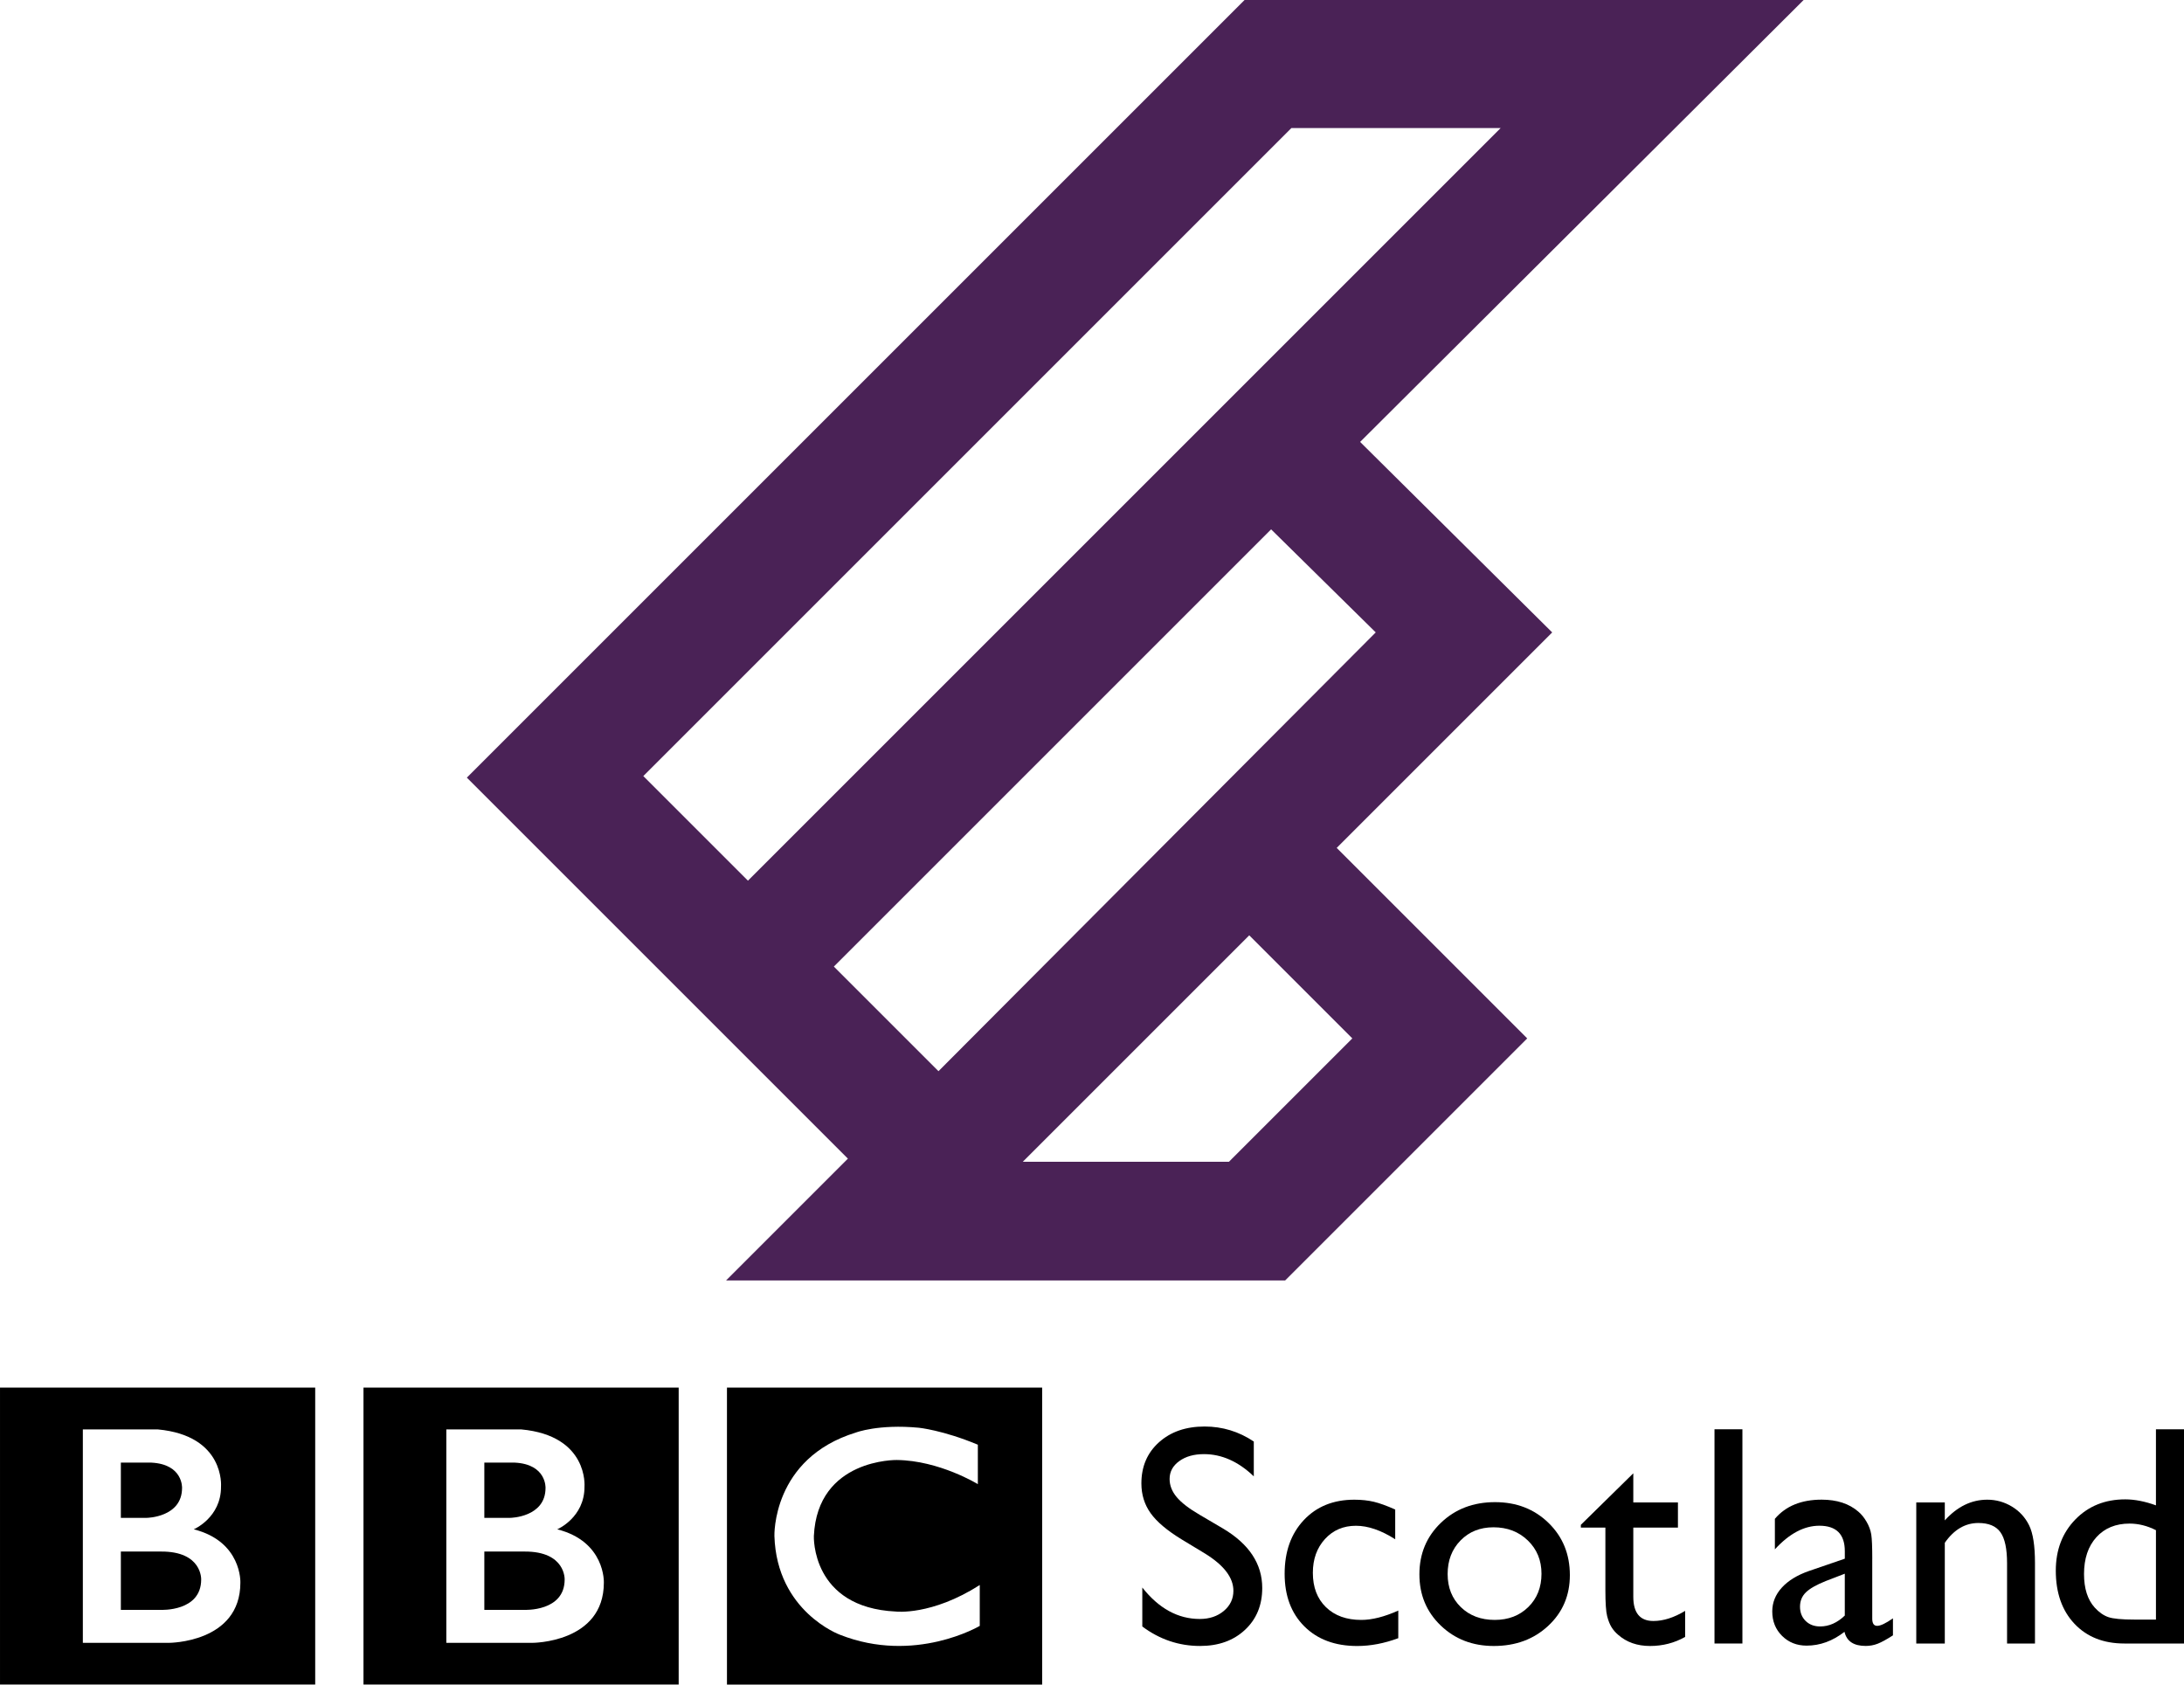
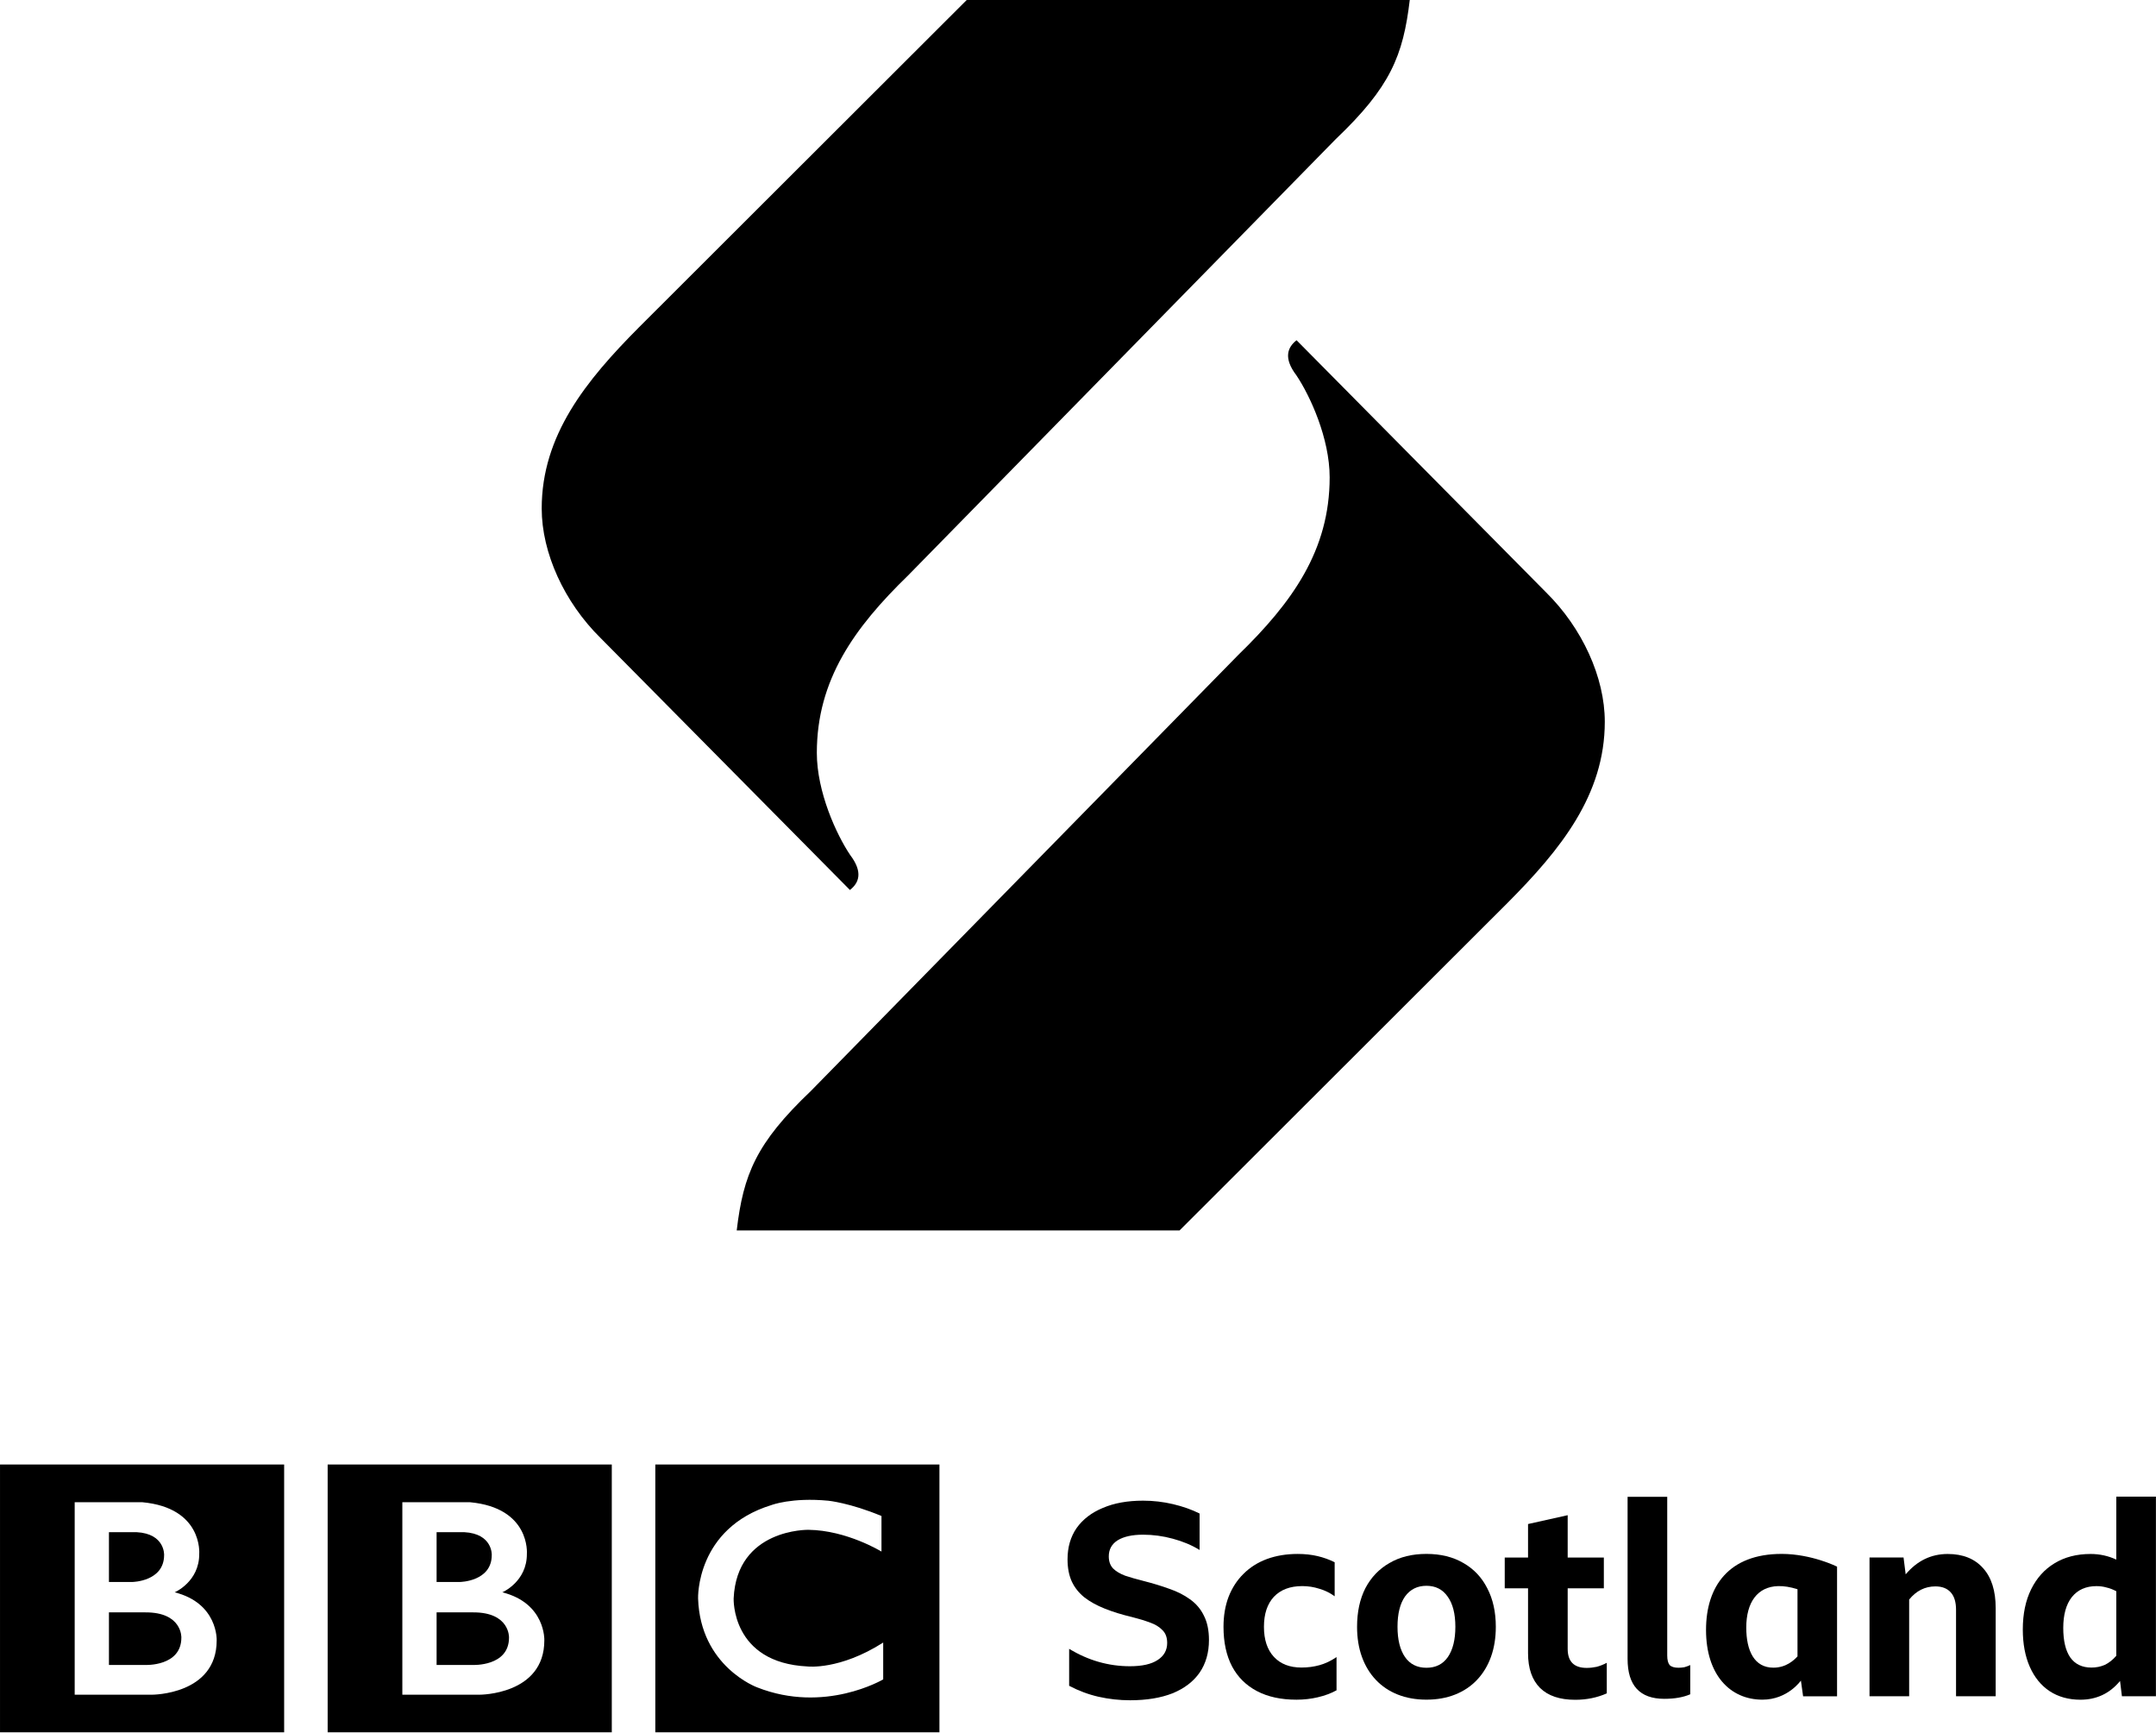
- <svg xmlns="http://www.w3.org/2000/svg" id="svg3952" width="1065.6" height="821.97" version="1.1" viewBox="0 0 999 770.6">
-   <g id="layer1" transform="translate(-45.527 124.84)">
-     <g id="g3999" transform="matrix(1.5943 0 0 1.5943 1.4644 -992.23)">
-       <g id="g4001" transform="matrix(.82302 0 0 -.82302 189.64 997.28)">
-         <path id="path4003" d="m0 0c0-11.25-14-10.583-14-10.583h-14v20.333h14c14.417 0.083 14-9.75 14-9.75m-28 40.75h10.667c11.083-0.584 10.666-8.833 10.666-8.833 0-10.25-12.25-10.417-12.25-10.417h-9.083zm25.417-23.25s9.583 4.083 9.5 14.917c0 0 1.457 17.749-22.063 19.916h-26.104v-74.416h29.917s25-0.084 25 21c0 0 0.583 14.333-16.25 18.583m-67.545 49.416h109.88v-103.54h-109.88z" />
-       </g>
-       <g id="g4005" transform="matrix(.82302 0 0 -.82302 85.355 997.28)">
-         <path id="path4007" d="m0 0c0-11.25-14-10.583-14-10.583h-14v20.333h14c14.417 0.083 14-9.75 14-9.75m-28 40.75h10.667c11.083-0.584 10.666-8.833 10.666-8.833 0-10.25-12.25-10.417-12.25-10.417h-9.083zm25.417-23.25s9.583 4.083 9.5 14.917c0 0 1.457 17.749-22.063 19.916h-26.104v-74.416h29.917s25-0.084 25 21c0 0 0.583 14.333-16.25 18.583m-67.545 49.416h109.88v-103.54h-109.88z" />
-       </g>
-       <g id="g4009" transform="matrix(.82302 0 0 -.82302 308.19 958.6)">
-         <path id="path4011" d="m0 0v-13.75s-13.417 8.25-28.25 8.417c0 0-27.666 0.54-28.916-26.522 0 0-1-24.895 28.583-26.312 0 0 12.417-1.5 29.25 9.25v-14.25s-22.583-13.416-48.75-3.083c0 0-22 8.04-22.834 34.395 0 0-0.917 27.105 28.417 36.105 0 0 7.834 3 21.917 1.667 0 0 8.416-0.834 20.583-5.917m-87.461-83.627h109.88v103.54h-109.88z" />
-       </g>
+ <svg xmlns="http://www.w3.org/2000/svg" id="svg20" width="1e3" height="803.43" space="preserve" version="1.1" viewBox="0 0 1e3 803.43">
+   <link id="dark-mode" href="" rel="stylesheet" type="text/css" />
+   <style id="dark-mode-custom-style" type="text/css" />
+   <g id="g28" transform="matrix(1.3333 0 0 -1.3333 -185.74 -2464.3)">
+     <path id="path497" d="m434.98-2157.8-86.852 87.742c-12.509 12.355-20.374 29.491-20.374 44.933 0 25.485 15.372 44.47 33.913 63.093l114.01 113.83h154.06c-2.305-19.475-6.758-30.374-25.768-48.468l-148.73-151.7c-18.775-18.241-31.774-36.37-31.774-61.74 0-13.602 6.827-28.413 11.567-35.476 4.633-6.093 3.041-9.784-0.05-12.21z" fill-rule="evenodd" />
+     <path id="path499" d="m590.35-1966.6 86.852-87.742c12.509-12.355 20.374-29.491 20.374-44.933 0-25.485-15.372-44.47-33.913-63.092l-114.01-113.83h-154.06c2.305 19.475 6.758 30.374 25.768 48.468l148.73 151.7c18.775 18.241 31.774 36.37 31.774 61.74 0 13.602-6.827 28.413-11.567 35.476-4.633 6.093-3.041 9.784 0.05 12.21z" fill-rule="evenodd" />
+     <path id="path446" d="m316.38-2417.8c0-10.122-12.595-9.521-12.595-9.521h-12.595v18.289h12.595c12.962 0.086 12.595-8.768 12.595-8.768m-25.19 36.66h9.598c9.966-0.526 9.59-7.947 9.59-7.947 0-9.221-11.02-9.371-11.02-9.371h-8.168zm22.861-20.915s8.621 3.674 8.544 13.418c0 0 1.311 15.969-19.846 17.917h-23.477v-66.946h26.91s22.485-0.067 22.485 18.889c-3.2e-4 0 0.531 12.9-14.616 16.722m-60.758 44.452h98.843v-93.144h-98.843zm-50.894-60.198c0-10.122-12.595-9.521-12.595-9.521h-12.596v18.289h12.596c12.963 0.086 12.595-8.768 12.595-8.768m-25.191 36.66h9.6c9.967-0.526 9.589-7.947 9.589-7.947 0-9.221-11.02-9.371-11.02-9.371h-8.169zm22.863-20.915s8.622 3.674 8.545 13.418c0 0 1.31 15.969-19.847 17.917h-23.478v-66.946h26.912s22.484-0.067 22.484 18.889c0 0 0.53 12.9-14.616 16.722m-60.758 44.452h98.843v-93.144h-98.843zm306.64-17.917v-12.368s-12.073 7.419-25.414 7.569c0 0-24.89 0.489-26.012-23.858 0 0-0.899-22.39 25.712-23.666 0 0 11.165-1.345 26.312 8.314v-12.809s-20.318-12.072-43.856-2.774c0 0-19.786 7.225-20.54 30.935 0 0-0.823 24.386 25.566 32.481 0 0 7.047 2.698 19.711 1.499 3.3e-4 5e-4 7.569-0.748 18.521-5.321m-78.679-75.226h98.843v93.144h-98.843z" />
+     <g id="g4578">
+       <path id="path501" d="m532.39-2439.6q-5.497 0-10.902 1.211-5.311 1.211-10.25 3.82v12.859q9.97-6.057 21.152-6.057 6.336 0 9.597 2.143 3.354 2.143 3.354 5.963 0 2.889-1.677 4.473-1.584 1.677-4.286 2.609-2.702 1.025-6.057 1.863-5.497 1.304-9.691 2.982-4.193 1.677-7.082 3.913-2.889 2.329-4.379 5.497-1.491 3.261-1.491 7.734 0 6.336 3.168 10.902 3.261 4.566 9.132 6.988 5.87 2.516 13.977 2.516 5.311 0 10.436-1.211 5.125-1.211 9.225-3.261v-12.672q-4.1 2.516-9.318 3.913-5.125 1.398-10.343 1.398-5.684 0-8.852-1.957-3.075-1.957-3.075-5.591 0-2.609 1.491-4.193 1.491-1.491 4.193-2.516 2.795-0.932 6.522-1.864 4.752-1.211 8.852-2.702 4.1-1.398 7.175-3.634 3.168-2.236 4.845-5.684 1.77-3.448 1.77-8.479 0-6.616-3.261-11.368-3.261-4.659-9.411-7.175-6.15-2.423-14.815-2.423z" font-family="'BBC Reith Sans'" font-size="40px" font-weight="bold" letter-spacing="0px" word-spacing="0px" style="font-feature-settings:normal;font-variant-caps:normal;font-variant-ligatures:normal;font-variant-numeric:normal;line-height:125%" />
+       <path id="path503" d="m590.28-2439.4q-8.013 0-13.697 2.982t-8.666 8.572q-2.982 5.684-2.982 13.79 0 5.777 1.77 10.436 1.864 4.752 5.218 8.013 3.354 3.354 8.107 5.125 4.845 1.77 10.716 1.77 3.727 0 6.895-0.746 3.168-0.745 5.963-2.143v-11.834q-2.423 1.77-5.311 2.609-2.889 0.932-5.963 0.932-6.336 0-9.877-3.727-3.448-3.727-3.448-10.436 0-6.709 3.448-10.436 3.448-3.727 9.597-3.727 3.354 0 6.336 0.839 2.982 0.839 5.87 2.795v-11.554q-2.889-1.584-6.522-2.423-3.541-0.839-7.454-0.839z" font-family="'BBC Reith Sans'" font-size="40px" font-weight="bold" letter-spacing="0px" word-spacing="0px" style="font-feature-settings:normal;font-variant-caps:normal;font-variant-ligatures:normal;font-variant-numeric:normal;line-height:125%" />
+       <path id="path505" d="m635.53-2388.7q7.454 0 12.859-3.168 5.404-3.075 8.293-8.759 2.982-5.684 2.982-13.418 0-5.777-1.677-10.436-1.677-4.659-4.845-8.013t-7.641-5.125q-4.473-1.77-9.97-1.77t-9.97 1.77-7.641 5.125q-3.168 3.354-4.845 8.013-1.677 4.659-1.677 10.436 0 7.734 2.889 13.418 2.982 5.684 8.386 8.759 5.404 3.168 12.859 3.168zm0-39.601q4.845 0 7.454 3.727 2.609 3.82 2.609 10.529 0 6.802-2.702 10.529-2.609 3.727-7.361 3.727t-7.454-3.727q-2.609-3.727-2.609-10.529 0-6.709 2.609-10.529 2.609-3.727 7.454-3.727z" font-family="'BBC Reith Sans'" font-size="40px" font-weight="bold" letter-spacing="0px" word-spacing="0px" style="font-feature-settings:normal;font-variant-caps:normal;font-variant-ligatures:normal;font-variant-numeric:normal;line-height:125%" />
+       <path id="path507" d="m698.27-2437.2q-5.032-2.236-10.995-2.236-8.013 0-12.206 4.1-4.193 4.193-4.193 12.113v22.549h-8.107v10.716h8.107v11.647l13.79 3.075v-14.722h12.579v-10.716h-12.579v-21.058q0-6.616 6.616-6.616 1.677 0 3.448 0.373 1.77 0.466 3.541 1.398z" font-family="'BBC Reith Sans'" font-size="40px" font-weight="bold" letter-spacing="0px" word-spacing="0px" style="font-feature-settings:normal;font-variant-caps:normal;font-variant-ligatures:normal;font-variant-numeric:normal;line-height:125%" />
+       <path id="path509" d="m718.27-2439.1q-12.765 0-12.765 13.884v56.373h13.79v-55.162q0-2.329 0.839-3.354 0.932-0.932 3.075-0.932 1.025 0 2.05 0.186 1.025 0.28 2.05 0.745v-10.156q-3.634-1.584-9.038-1.584z" font-family="'BBC Reith Sans'" font-size="40px" font-weight="bold" letter-spacing="0px" word-spacing="0px" style="font-feature-settings:normal;font-variant-caps:normal;font-variant-ligatures:normal;font-variant-numeric:normal;line-height:125%" />
+       <path id="path511" d="m812.59-2400q-5.404 0-9.132-4.566v-33.637h-13.79v48.266h11.834l0.745-5.87q5.963 7.082 14.629 7.082 7.92 0 12.3-4.939 4.379-4.845 4.379-13.884v-30.656h-13.79v30.097q0 4.007-1.864 6.057-1.864 2.05-5.311 2.05z" font-family="'BBC Reith Sans'" font-size="40px" font-weight="bold" letter-spacing="0px" word-spacing="0px" style="font-feature-settings:normal;font-variant-caps:normal;font-variant-ligatures:normal;font-variant-numeric:normal;line-height:125%" />
+       <path id="path513" d="m877.47-2438.2-0.652 5.311q-2.795-3.354-6.243-4.939-3.448-1.584-7.548-1.584-6.15 0-10.716 2.982-4.473 2.982-6.895 8.479-2.423 5.498-2.423 12.952 0 8.107 2.889 13.977 2.889 5.87 8.107 9.038 5.311 3.261 12.579 3.261 4.752 0 8.945-1.957v21.897h13.79v-69.418zm-20.406 23.76q0-6.709 2.423-10.25 2.516-3.541 7.361-3.541 2.516 0 4.659 0.932 2.143 1.025 4.007 3.168v22.456q-1.77 0.932-3.448 1.304-1.584 0.466-3.448 0.466-5.497 0-8.572-3.82-2.982-3.82-2.982-10.716z" font-family="'BBC Reith Sans'" font-size="40px" font-weight="bold" letter-spacing="0px" word-spacing="0px" style="font-feature-settings:normal;font-variant-caps:normal;font-variant-ligatures:normal;font-variant-numeric:normal;line-height:125%" />
+       <path id="path481" d="m759.1-2388.7c-18.362 0-26.306-11.25-26.306-26.444 0-15.661 8.404-24.25 19.614-24.25 8.825 0 13.395 6.636 13.395 6.636l0.763-5.468h11.809v45.103s-8.85 4.424-19.275 4.424zm-1.259-11.198c2.005 0.058 4.267-0.291 6.772-1.091v-23.359c-1.161-1.256-3.903-3.921-8.367-3.921-6.639 0-9.454 5.852-9.454 13.956 0 8.778 3.887 14.205 11.049 14.415z" fill-rule="evenodd" />
    </g>
-     <g id="flowRoot4024" transform="matrix(3.5918 0 0 3.5918 -721.1 -1922)">
-       <path id="path4041" d="m366.92 698.23-2.969-1.797c-1.862-1.133-3.187-2.249-3.975-3.35-0.788-1.1-1.182-2.366-1.182-3.799 0-2.148 0.745-3.893 2.236-5.234 1.491-1.341 3.428-2.012 5.811-2.012 2.279 3e-5 4.369 0.638 6.269 1.914v4.434c-1.966-1.888-4.082-2.832-6.348-2.832-1.276 2e-5 -2.324 0.296-3.144 0.889-0.82 0.592-1.23 1.351-1.23 2.275 0 0.82 0.299 1.589 0.898 2.305 0.599 0.716 1.569 1.465 2.91 2.246l2.988 1.758c3.333 1.979 5 4.505 5 7.578-2e-5 2.188-0.732 3.965-2.197 5.332-1.465 1.367-3.369 2.051-5.713 2.051-2.695 0-5.15-0.827-7.363-2.481v-4.961c2.109 2.669 4.551 4.004 7.324 4.004 1.224 0 2.243-0.342 3.057-1.025 0.814-0.684 1.221-1.54 1.221-2.568-1e-5 -1.667-1.198-3.242-3.594-4.727z" />
-       <path id="path4043" d="m391.51 705.48v3.516c-1.784 0.664-3.529 0.996-5.234 0.996-2.812 0-5.055-0.833-6.729-2.5-1.673-1.667-2.51-3.9-2.51-6.699 0-2.825 0.814-5.104 2.441-6.836 1.628-1.732 3.769-2.598 6.426-2.598 0.924 2e-5 1.755 0.088 2.49 0.264 0.736 0.176 1.644 0.505 2.725 0.986v3.789c-1.797-1.146-3.464-1.719-5-1.719-1.602 2e-5 -2.917 0.563-3.945 1.689-1.029 1.126-1.543 2.562-1.543 4.307 0 1.836 0.557 3.294 1.67 4.375 1.113 1.081 2.614 1.621 4.502 1.621 1.367 0 2.936-0.397 4.707-1.191z" />
-       <path id="path4045" d="m403.83 691.67c2.734 2e-5 5.006 0.882 6.816 2.647 1.81 1.764 2.715 3.981 2.715 6.65-2e-5 2.591-0.918 4.743-2.754 6.455-1.836 1.712-4.147 2.568-6.934 2.568-2.695 0-4.948-0.869-6.758-2.607s-2.715-3.909-2.715-6.514c0-2.63 0.915-4.821 2.744-6.572 1.829-1.751 4.124-2.627 6.885-2.627zm-0.195 3.203c-1.706 2e-5 -3.106 0.56-4.199 1.68-1.094 1.12-1.641 2.546-1.641 4.277-1e-5 1.719 0.56 3.122 1.68 4.209 1.12 1.087 2.559 1.631 4.316 1.631 1.745 0 3.174-0.55 4.287-1.65 1.113-1.1 1.67-2.51 1.67-4.229-1e-5 -1.706-0.579-3.119-1.738-4.238-1.159-1.12-2.617-1.68-4.375-1.68z" />
-       <path id="path4047" d="m414.76 694.56 6.68-6.562v3.711h5.684v3.203h-5.684v8.809c-1e-5 2.057 0.853 3.086 2.559 3.086 1.276 0 2.624-0.43 4.043-1.289v3.32c-1.367 0.768-2.858 1.152-4.473 1.152-1.628 0-2.982-0.475-4.062-1.426-0.339-0.286-0.618-0.609-0.84-0.967-0.221-0.358-0.407-0.827-0.557-1.406-0.15-0.579-0.225-1.683-0.225-3.311v-7.969h-3.125z" />
-       <path id="path4049" d="m431.78 682.39h3.555v27.285h-3.555z" />
-       <path id="path4051" d="m451.87 698.87v7.637c-2e-5 0.612 0.208 0.918 0.625 0.918 0.43 0 1.1-0.319 2.012-0.957v2.168c-0.807 0.521-1.455 0.876-1.943 1.065-0.488 0.189-0.999 0.283-1.533 0.283-1.523 0-2.422-0.599-2.695-1.797-1.51 1.172-3.119 1.758-4.824 1.758-1.25 0-2.292-0.413-3.125-1.24-0.833-0.827-1.25-1.865-1.25-3.115 0-1.133 0.407-2.145 1.221-3.037 0.814-0.892 1.969-1.598 3.467-2.119l4.551-1.562v-0.957c-1e-5 -2.161-1.081-3.242-3.242-3.242-1.94 2e-5 -3.828 1.003-5.664 3.008v-3.887c1.38-1.628 3.366-2.441 5.957-2.441 1.94 2e-5 3.496 0.508 4.668 1.523 0.391 0.326 0.742 0.758 1.055 1.299 0.312 0.54 0.511 1.081 0.596 1.621 0.085 0.54 0.127 1.566 0.127 3.076zm-3.496 7.246v-5.332l-2.383 0.918c-1.211 0.482-2.067 0.967-2.568 1.455-0.501 0.488-0.752 1.097-0.752 1.826 0 0.742 0.238 1.348 0.713 1.816s1.091 0.703 1.846 0.703c1.133 0 2.181-0.462 3.144-1.387z" />
-       <path id="path4053" d="m461.11 691.71v2.285c1.589-1.758 3.392-2.637 5.41-2.637 1.12 2e-5 2.161 0.29 3.125 0.869 0.964 0.579 1.696 1.374 2.197 2.383 0.501 1.009 0.752 2.607 0.752 4.795v10.273h-3.555v-10.234c-2e-5 -1.836-0.28-3.148-0.84-3.936-0.56-0.788-1.497-1.182-2.812-1.182-1.68 1e-5 -3.106 0.84-4.277 2.519v12.832h-3.633v-17.969z" />
-       <path id="path4055" d="m488 682.39h3.574v27.285h-7.598c-2.656 0-4.775-0.84-6.357-2.519-1.582-1.68-2.373-3.932-2.373-6.758 0-2.643 0.83-4.818 2.49-6.523 1.66-1.706 3.779-2.559 6.357-2.559 1.198 1e-5 2.5 0.254 3.906 0.762zm0 24.238v-11.387c-1.107-0.56-2.227-0.84-3.359-0.84-1.771 2e-5 -3.18 0.579-4.229 1.738-1.048 1.159-1.572 2.721-1.572 4.688 0 1.849 0.456 3.275 1.367 4.277 0.547 0.599 1.126 1.003 1.738 1.211 0.612 0.208 1.712 0.312 3.301 0.312z" />
-     </g>
-     <path id="path4032" d="m614.81-124.84-355.74 355.74 174.3 174.3-55.718 55.718h255.73l110.72-110.72-87.148-87.148 98.577-98.577-87.862-87.148 202.87-202.16zm21.43 58.575h95.72l-344.31 344.31-47.86-47.86zm-9.286 183.58 47.86 47.146-200.01 200.73-47.86-47.86zm-10.001 185.73 47.146 47.146-56.432 56.432h-94.291z" fill="#4a2256" />
  </g>
</svg>
